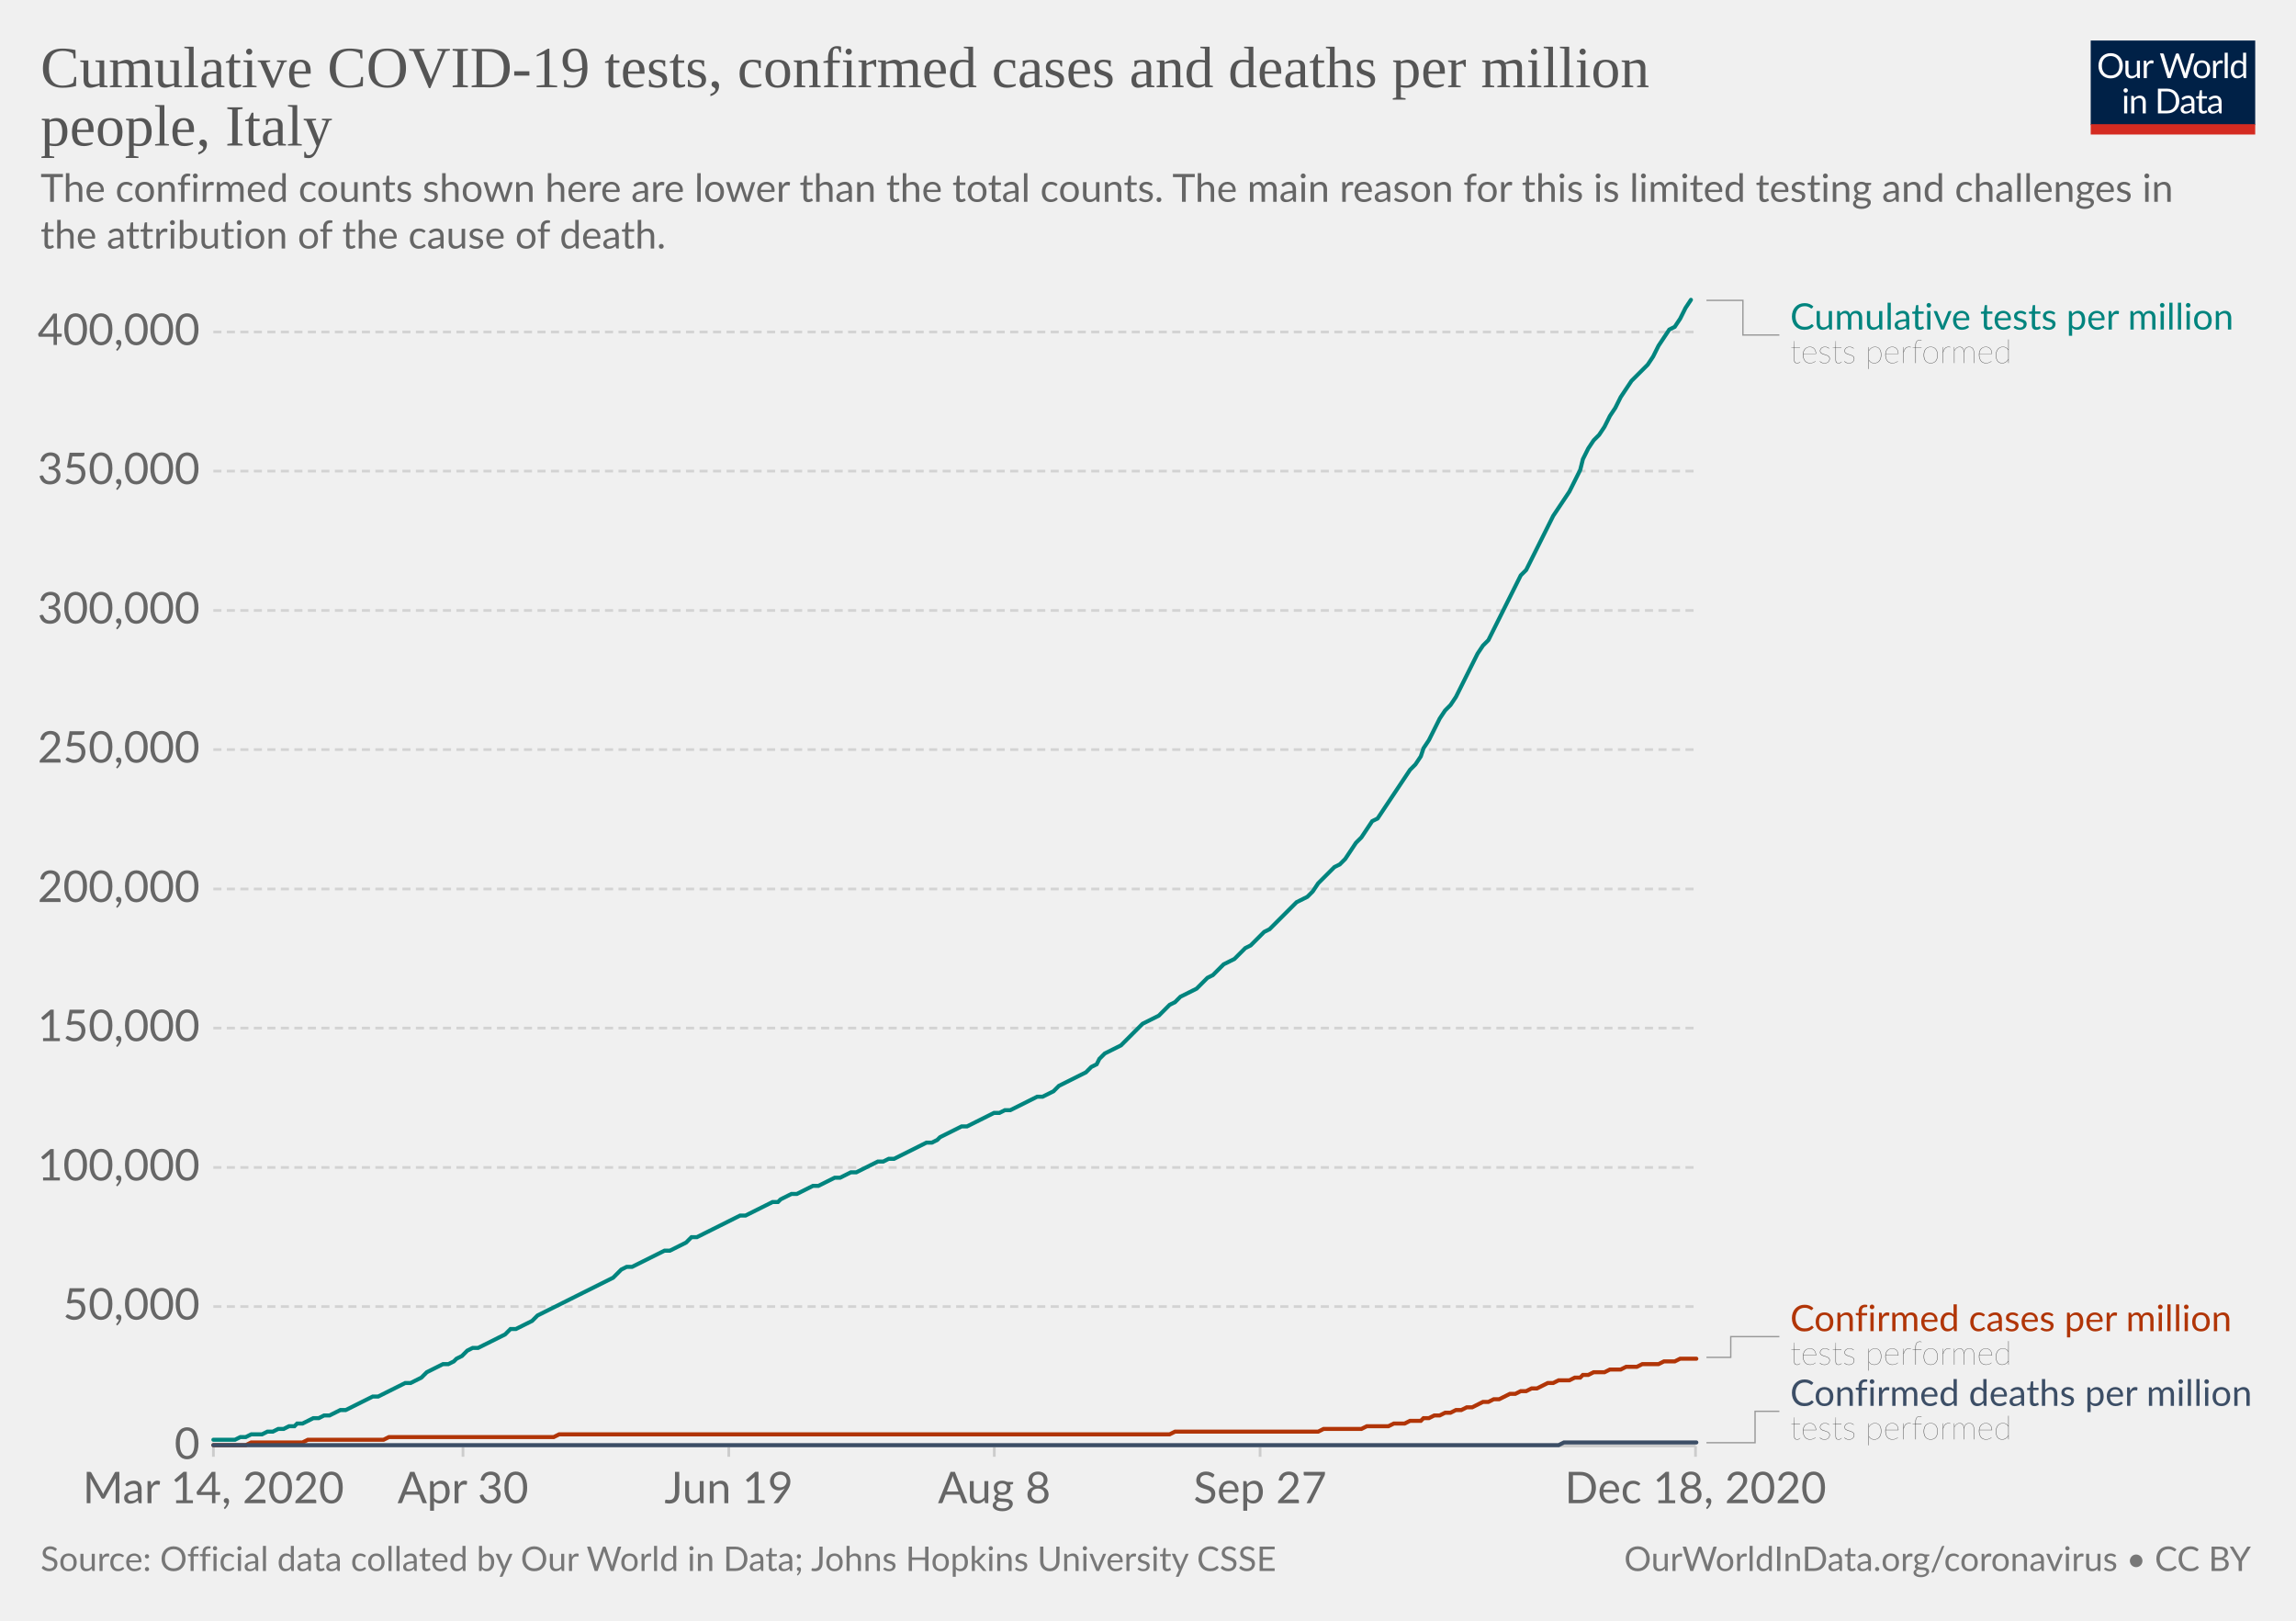
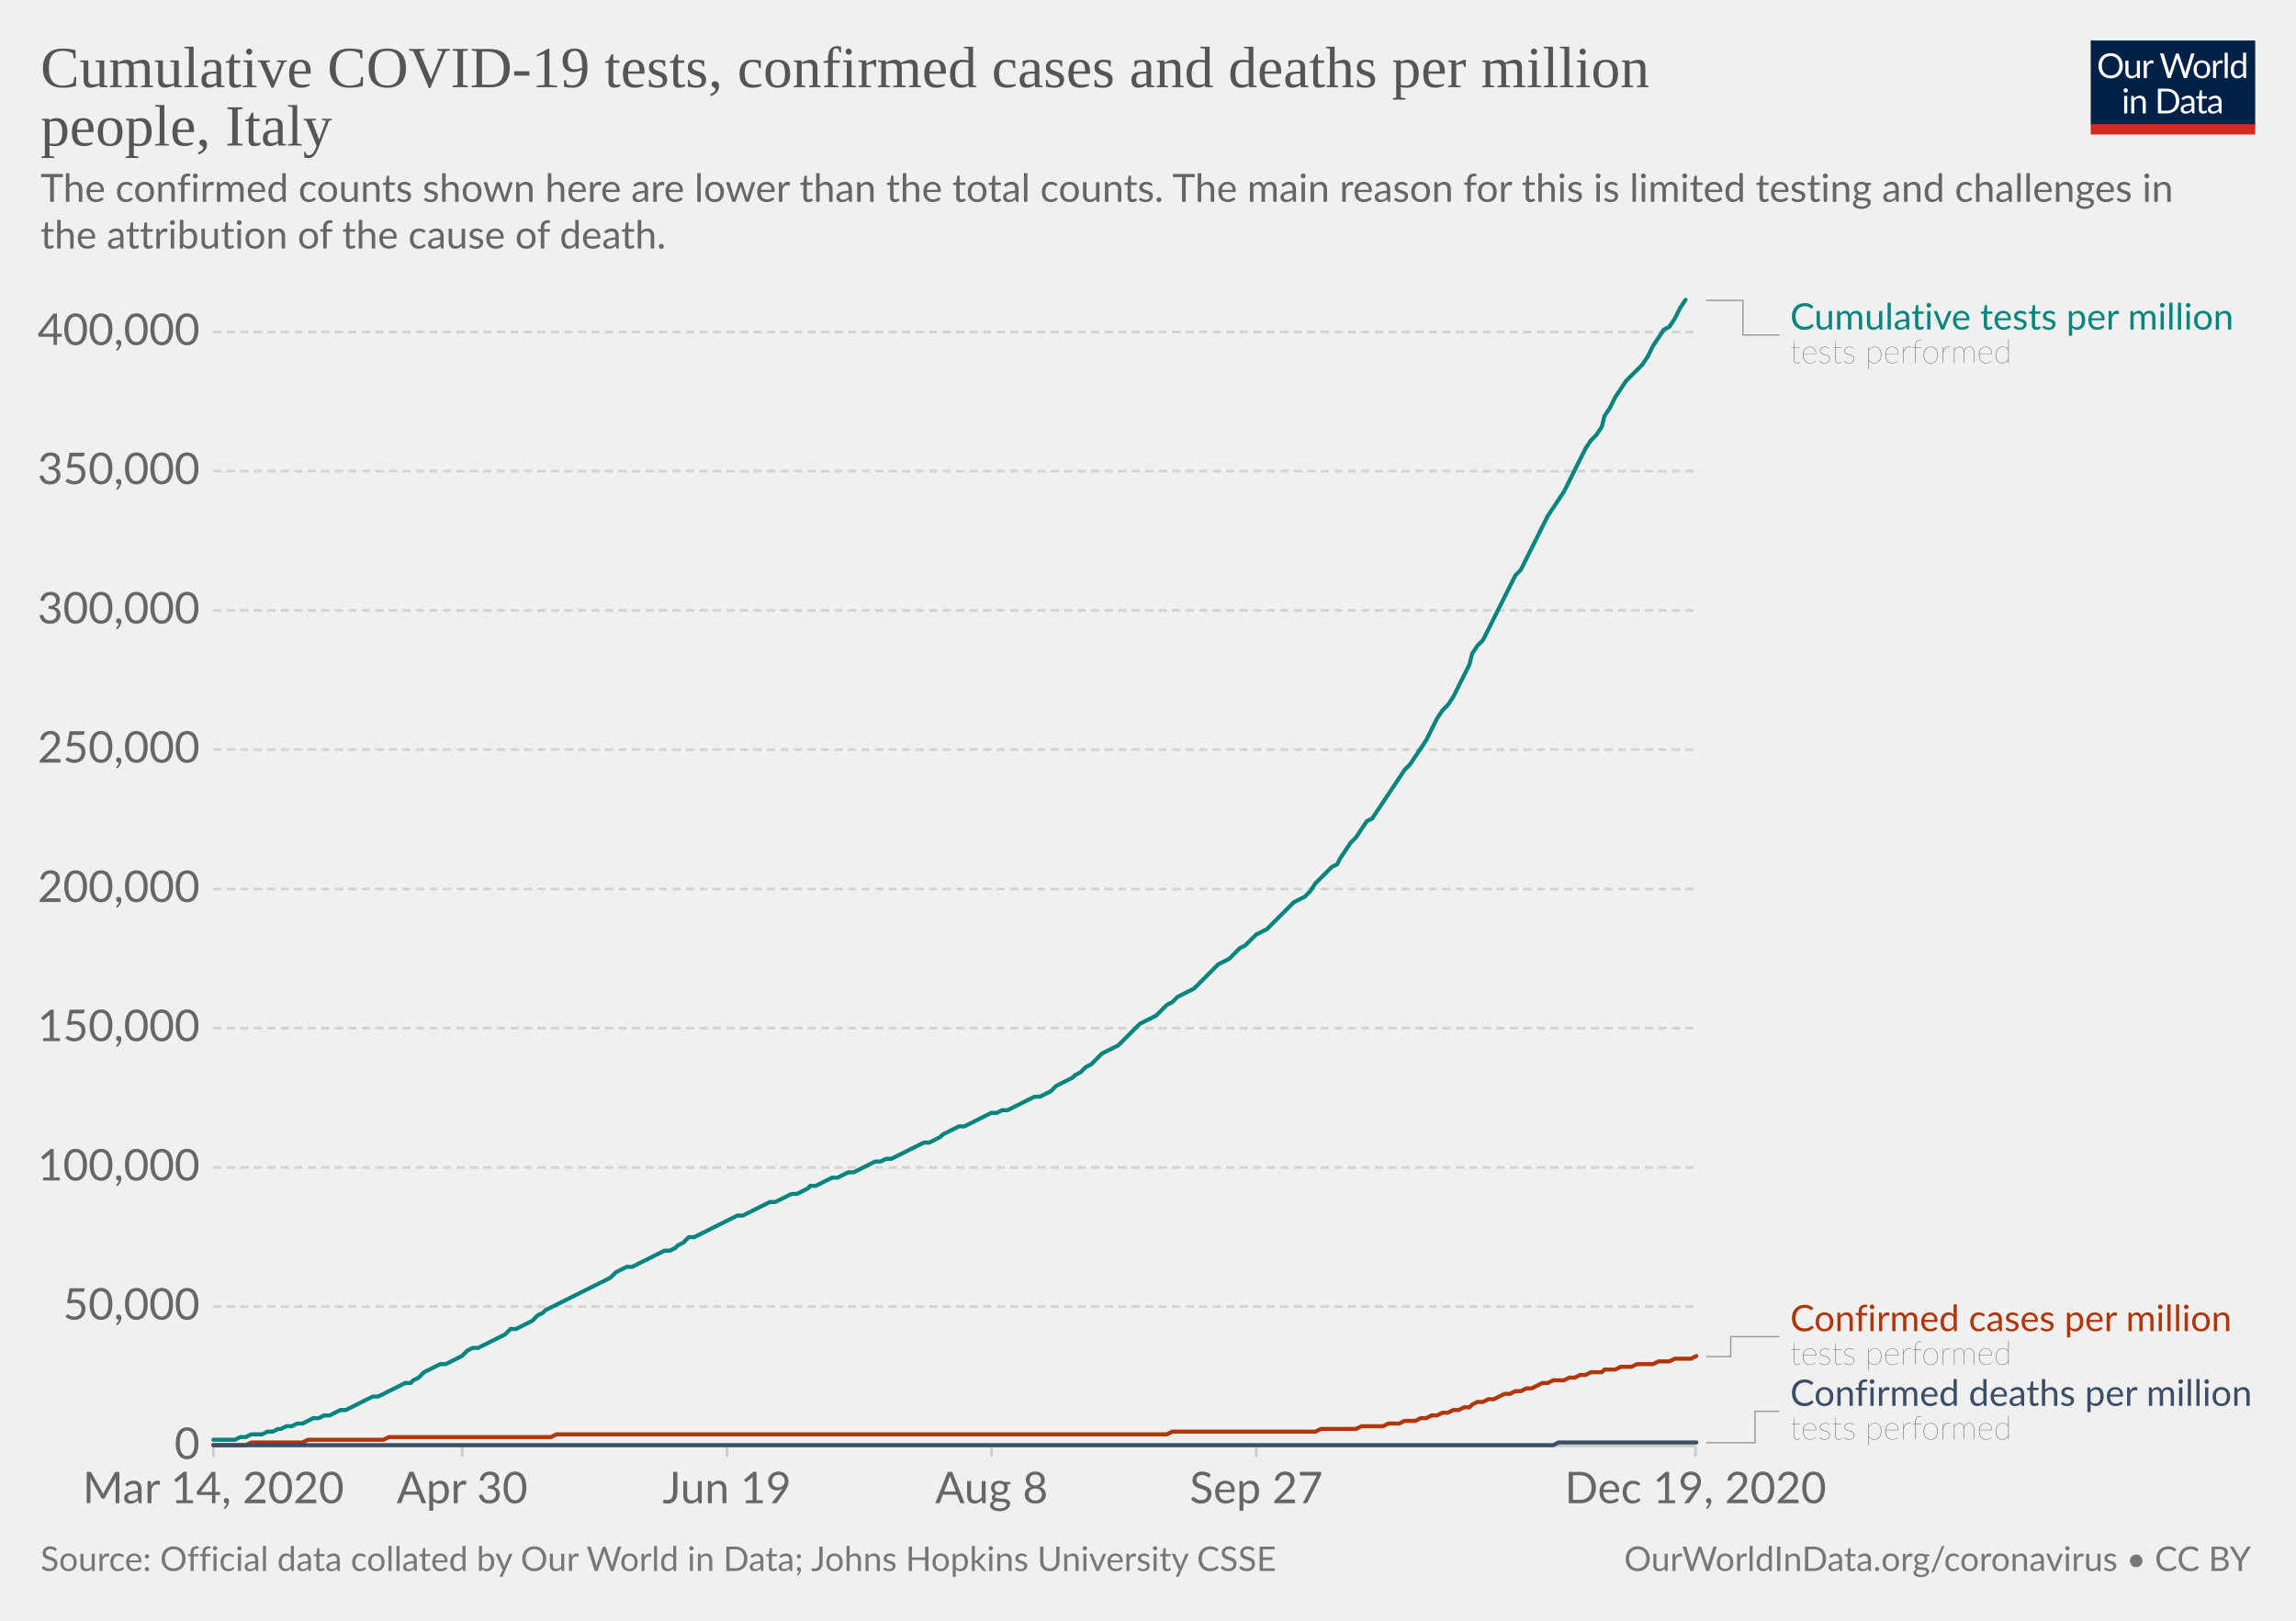
<svg xmlns="http://www.w3.org/2000/svg" version="1.1" style="background-color:#fff;-webkit-font-smoothing:antialiased" width="850" height="600" viewBox="0 0 850 600" font-family="Lato,'Helvetica Neue',Helvetica,Arial,sans-serif" font-size="18" text-rendering="optimizeLegibility">
  <g class="HeaderView">
    <g transform="matrix(.29 0 0 .29 774 15)">
      <svg width="210" height="120" viewBox="0 0 210 120" fill="none">
        <g clip-path="url(#clip0)">
          <path d="M0 0h210v107.89H0V0z" fill="#002147" />
          <path d="M40.98 32.25c0 2.36-.38 4.53-1.12 6.51a14.26 14.26 0 01-8.1 8.4c-1.9.78-4.02 1.17-6.34 1.17a16.6 16.6 0 01-6.33-1.17 14.31 14.31 0 01-8.08-8.4 18.29 18.29 0 01-1.12-6.51c0-2.36.38-4.53 1.12-6.5a14.32 14.32 0 018.07-8.44c1.92-.8 4.03-1.19 6.34-1.19 2.32 0 4.43.4 6.34 1.19 1.92.8 3.56 1.9 4.93 3.34a14.87 14.87 0 013.17 5.1 18.1 18.1 0 011.12 6.5zm-4.38 0c0-1.94-.26-3.68-.8-5.22a10.91 10.91 0 00-2.24-3.89 9.68 9.68 0 00-3.52-2.46 11.95 11.95 0 00-4.62-.86c-1.68 0-3.21.28-4.6.86a9.88 9.88 0 00-3.54 2.46 10.91 10.91 0 00-2.24 3.9c-.53 1.53-.8 3.27-.8 5.2 0 1.94.27 3.68.8 5.22a11.17 11.17 0 002.24 3.9 10.01 10.01 0 003.55 2.44c1.38.56 2.9.83 4.6.83 1.7 0 3.24-.27 4.61-.83a9.8 9.8 0 003.52-2.44 11.17 11.17 0 002.25-3.9c.53-1.54.8-3.28.8-5.21zm26.22-6.54V48H60.5c-.56 0-.9-.27-1.05-.81l-.31-2.4a12.45 12.45 0 01-3.26 2.6c-1.2.64-2.58.96-4.13.96-1.22 0-2.3-.2-3.24-.6a6.52 6.52 0 01-2.33-1.7 7.37 7.37 0 01-1.43-2.67c-.3-1.04-.46-2.2-.46-3.45V25.7h3.91v14.22c0 1.68.38 2.99 1.15 3.91.77.93 1.96 1.39 3.54 1.39 1.16 0 2.24-.27 3.23-.82a10.42 10.42 0 002.8-2.28V25.7h3.91zm8.61 4.47a9.94 9.94 0 012.6-3.56 5.64 5.64 0 013.76-1.3c.47 0 .92.05 1.34.15.44.1.83.27 1.17.49l-.3 2.92c-.09.37-.3.55-.66.55-.2 0-.5-.04-.9-.13a6.21 6.21 0 00-3.24.18c-.54.2-1.03.5-1.47.92-.42.4-.81.9-1.17 1.5-.33.58-.64 1.26-.92 2.02V48H67.7V25.71h2.25c.42 0 .72.08.88.25.16.16.27.44.33.83l.26 3.39zm61.16-13.7L122.75 48h-3.82l-7.99-24.05a21.95 21.95 0 01-.42-1.58 38.36 38.36 0 01-.44 1.58L102.05 48h-3.83L88.4 16.47h3.54c.38 0 .7.1.95.29.26.2.43.43.5.73l6.52 21.9c.1.4.2.83.28 1.28.1.46.2.94.29 1.46l.3-1.46c.12-.47.25-.9.38-1.27l7.41-21.91c.1-.25.26-.48.51-.69.27-.22.58-.33.95-.33h1.23c.38 0 .69.1.92.29.24.2.41.43.53.73l7.4 21.9a28.4 28.4 0 01.68 2.62 29.52 29.52 0 01.52-2.61l6.54-21.91c.07-.27.23-.5.48-.7.27-.21.58-.32.95-.32h3.32zm9.35 8.88c1.63 0 3.1.27 4.4.82a9.43 9.43 0 015.46 5.94c.5 1.4.74 2.98.74 4.73 0 1.76-.25 3.34-.74 4.75a9.43 9.43 0 01-5.46 5.92c-1.3.52-2.77.79-4.4.79-1.64 0-3.12-.27-4.44-.8a9.42 9.42 0 01-3.35-2.3c-.92-1-1.63-2.2-2.13-3.61-.49-1.41-.73-3-.73-4.75s.24-3.33.73-4.73c.5-1.43 1.2-2.64 2.13-3.63a9.4 9.4 0 013.35-2.31c1.32-.55 2.8-.82 4.44-.82zm0 19.89c2.2 0 3.84-.73 4.93-2.2 1.08-1.48 1.63-3.54 1.63-6.18 0-2.66-.55-4.72-1.63-6.2-1.09-1.49-2.73-2.23-4.93-2.23-1.12 0-2.09.2-2.93.57a5.7 5.7 0 00-2.06 1.65 7.5 7.5 0 00-1.24 2.67c-.26 1.04-.4 2.22-.4 3.54 0 2.64.55 4.7 1.64 6.18 1.1 1.47 2.76 2.2 4.99 2.2zm17.97-15.07a9.94 9.94 0 012.6-3.56 5.64 5.64 0 013.76-1.3c.47 0 .91.05 1.34.15.44.1.83.27 1.16.49l-.28 2.92c-.09.37-.31.55-.66.55-.2 0-.5-.04-.9-.13a6.2 6.2 0 00-3.24.18c-.54.2-1.03.5-1.47.92-.43.4-.82.9-1.17 1.5a13.1 13.1 0 00-.92 2.02V48h-3.94V25.71h2.24c.43 0 .72.08.88.25.17.16.28.44.33.83l.27 3.39zm15.04-14.59V48h-3.92V15.6h3.92zm19.55 15.43a6.22 6.22 0 00-2.38-2.05 6.7 6.7 0 00-2.86-.6c-2.07 0-3.66.75-4.77 2.23-1.12 1.48-1.68 3.6-1.68 6.33 0 1.46.13 2.7.38 3.74a7.29 7.29 0 001.1 2.56 4.35 4.35 0 001.78 1.45c.7.3 1.5.46 2.4.46 1.29 0 2.41-.3 3.36-.88a9.6 9.6 0 002.67-2.49V31.02zm3.91-15.43V48h-2.33c-.56 0-.9-.27-1.06-.81l-.35-2.71a12.13 12.13 0 01-3.25 2.77 8.28 8.28 0 01-4.23 1.06 7.31 7.31 0 01-6.14-2.9c-.73-.96-1.3-2.15-1.69-3.57a18.35 18.35 0 01.07-9.48 11.29 11.29 0 011.89-3.7 8.7 8.7 0 017.06-3.34 7.96 7.96 0 016.12 2.62V15.59h3.91zM46.61 70.71V93H42.7V70.71h3.91zm.84-7c0 .39-.08.75-.24 1.09a2.81 2.81 0 01-1.52 1.47 2.67 2.67 0 01-2.16 0 2.9 2.9 0 01-1.45-1.47 2.67 2.67 0 010-2.16c.15-.35.35-.65.6-.9.25-.27.53-.47.85-.62a2.67 2.67 0 012.16 0c.35.15.65.35.9.62.27.25.47.55.62.9.16.34.24.7.24 1.08zm7.97 10.24c.49-.54 1-1.04 1.54-1.48a9.85 9.85 0 013.66-1.84 8.96 8.96 0 015.43.35c.94.4 1.72.97 2.33 1.71a7.36 7.36 0 011.43 2.67c.32 1.04.49 2.19.49 3.45V93h-3.94V78.81c0-1.69-.4-3-1.17-3.92-.76-.93-1.93-1.4-3.5-1.4a6.6 6.6 0 00-3.25.83c-1 .56-1.92 1.31-2.77 2.27V93h-3.94V70.71h2.35c.56 0 .9.28 1.04.82l.3 2.42zm57.7 3.3c0 2.36-.37 4.5-1.11 6.44a14.3 14.3 0 01-3.17 4.98 14.1 14.1 0 01-4.93 3.2c-1.9.76-4.02 1.13-6.33 1.13H85.8V61.47h11.77c2.31 0 4.42.39 6.33 1.15a13.8 13.8 0 018.1 8.18 17.75 17.75 0 011.12 6.45zm-4.37 0c0-1.94-.26-3.67-.8-5.2a10.94 10.94 0 00-2.23-3.87 9.57 9.57 0 00-3.53-2.42 12.23 12.23 0 00-4.61-.83h-7.5v24.62h7.5c1.7 0 3.24-.28 4.61-.84a9.7 9.7 0 003.53-2.4 10.94 10.94 0 002.24-3.87c.53-1.53.8-3.26.8-5.2zm19.8 5.72c-1.8.06-3.34.2-4.62.44-1.26.22-2.3.51-3.1.88-.8.36-1.37.8-1.74 1.3-.35.5-.53 1.05-.53 1.67 0 .58.1 1.1.3 1.52a3 3 0 00.76 1.05c.34.27.73.46 1.17.6.45.11.94.17 1.45.17a7.28 7.28 0 003.5-.81 11.95 11.95 0 002.82-2.2v-4.62zm-12.65-9.11a12.73 12.73 0 013.98-2.66c1.43-.59 3-.88 4.73-.88 1.25 0 2.36.2 3.33.61a6.81 6.81 0 013.94 4.38c.33 1.04.5 2.19.5 3.43V93h-1.74a1.8 1.8 0 01-.88-.18c-.2-.13-.36-.38-.48-.74l-.44-2.12c-.59.55-1.16 1.03-1.72 1.46a9.48 9.48 0 01-3.74 1.7c-.69.15-1.46.23-2.3.23-.87 0-1.69-.12-2.45-.35a5.34 5.34 0 01-3.34-2.93 6.64 6.64 0 01-.49-2.64c0-.88.25-1.72.73-2.53a6.33 6.33 0 012.35-2.17c1.09-.63 2.5-1.15 4.25-1.54 1.75-.41 3.89-.65 6.42-.7v-1.75c0-1.73-.37-3.03-1.12-3.91-.75-.9-1.84-1.34-3.28-1.34-.97 0-1.78.12-2.44.37-.64.23-1.2.5-1.7.81l-1.23.82c-.33.23-.67.35-1 .35-.27 0-.5-.07-.69-.2a2.1 2.1 0 01-.48-.53l-.7-1.25zm27.67 19.5c-1.76 0-3.12-.5-4.07-1.48-.94-.98-1.41-2.4-1.41-4.25V74h-2.68a.9.9 0 01-.6-.2c-.16-.14-.24-.36-.24-.66v-1.56l3.65-.46.9-6.89a.9.9 0 01.29-.52.88.88 0 01.62-.22H142v7.67h6.44V74H142v13.38c0 .94.22 1.63.68 2.09.45.45 1.04.68 1.76.68a3.21 3.21 0 001.85-.53l.55-.35c.16-.12.3-.18.41-.18.2 0 .4.13.55.38l1.15 1.87a7.45 7.45 0 01-2.44 1.5c-.96.35-1.94.52-2.95.52zm19.68-10.4c-1.8.07-3.34.21-4.62.45-1.26.22-2.3.51-3.1.88-.8.36-1.37.8-1.74 1.3-.35.5-.53 1.05-.53 1.67 0 .58.1 1.1.3 1.52.18.42.44.77.76 1.05.34.27.73.46 1.17.6.45.11.94.17 1.45.17a7.3 7.3 0 003.5-.81 12.04 12.04 0 002.82-2.2v-4.62zm-12.65-9.1a12.72 12.72 0 013.99-2.66c1.42-.59 3-.88 4.72-.88 1.25 0 2.36.2 3.33.61a6.81 6.81 0 013.94 4.38c.33 1.04.5 2.19.5 3.43V93h-1.74a1.8 1.8 0 01-.88-.18c-.2-.13-.36-.38-.48-.74l-.44-2.12c-.59.55-1.16 1.03-1.72 1.46a9.48 9.48 0 01-3.74 1.7c-.69.15-1.46.23-2.3.23-.87 0-1.69-.12-2.45-.35a5.33 5.33 0 01-3.34-2.93 6.62 6.62 0 01-.49-2.64c0-.88.25-1.72.73-2.53a6.33 6.33 0 012.35-2.17c1.09-.63 2.5-1.15 4.25-1.54a31.2 31.2 0 016.42-.7v-1.75c0-1.73-.37-3.03-1.12-3.91-.75-.9-1.84-1.34-3.28-1.34-.97 0-1.78.12-2.44.37-.64.23-1.2.5-1.7.81-.46.3-.87.57-1.22.82-.34.23-.68.35-1.02.35-.26 0-.49-.07-.68-.2a1.88 1.88 0 01-.48-.53l-.7-1.25z" fill="#fff" />
          <path fill="#D42B21" d="M0 106.79h210V120H0z" />
        </g>
        <defs>
          <clipPath id="clip0">
            <path fill="#fff" d="M0 0h210v120H0z" />
          </clipPath>
        </defs>
      </svg>
    </g>
    <a href="https://ourworldindata.org/grapher/covid-tests-cases-deaths-per-million?tab=chart&amp;stackMode=absolute&amp;time=2020-03-14..latest&amp;region=World" target="_blank" rel="noopener" font-family="&quot;Playfair Display&quot;,Georgia,&quot;Times New Roman&quot;,serif">
      <text font-size="21.6" x="15" y="32.3" fill="#555">
        <tspan x="15" y="32.28">Cumulative COVID-19 tests, confirmed cases and deaths per million</tspan>
        <tspan x="15" y="53.88">people, Italy</tspan>
      </text>
    </a>
    <text font-size="14.4" x="15" y="74.7" fill="#666">
      <tspan x="15" y="74.72">The confirmed counts shown here are lower than the total counts. The main reason for this is limited testing and challenges in</tspan>
      <tspan x="15" y="92">the attribution of the cause of death.</tspan>
    </text>
  </g>
  <g class="LineChart">
    <defs>
      <clipPath id="a">
        <path d="M68.97 0h830v890.6h-830z" />
      </clipPath>
    </defs>
    <g class="DualAxisView">
      <g class="HorizontalAxis">
-         <path stroke="#ccc" d="M79 535.3v4M171.4 535.3v4M269.8 535.3v4M368.1 535.3v4M466.5 535.3v4M627.7 535.3v4" />
+         <path stroke="#ccc" d="M79 535.3v4M171.1 535.3v4M269.1 535.3v4M367.1 535.3v4M465.1 535.3v4M627.7 535.3v4" />
        <text x="79" y="556.5" fill="#666" text-anchor="middle" font-size="16.2">Mar 14, 2020</text>
-         <text x="171.4" y="556.5" fill="#666" text-anchor="middle" font-size="16.2">Apr 30</text>
-         <text x="269.8" y="556.5" fill="#666" text-anchor="middle" font-size="16.2">Jun 19</text>
-         <text x="368.1" y="556.5" fill="#666" text-anchor="middle" font-size="16.2">Aug 8</text>
-         <text x="466.5" y="556.5" fill="#666" text-anchor="middle" font-size="16.2">Sep 27</text>
-         <text x="627.7" y="556.5" fill="#666" text-anchor="middle" font-size="16.2">Dec 18, 2020</text>
+         <text x="171.1" y="556.5" fill="#666" text-anchor="middle" font-size="16.2">Apr 30</text>
+         <text x="269.1" y="556.5" fill="#666" text-anchor="middle" font-size="16.2">Jun 19</text>
+         <text x="367.1" y="556.5" fill="#666" text-anchor="middle" font-size="16.2">Aug 8</text>
+         <text x="465.1" y="556.5" fill="#666" text-anchor="middle" font-size="16.2">Sep 27</text>
+         <text x="627.7" y="556.5" fill="#666" text-anchor="middle" font-size="16.2">Dec 19, 2020</text>
      </g>
      <g class="VerticalAxis" fill="#666" dominant-baseline="middle" text-anchor="end" font-size="16.2">
        <text x="73.97" y="535.3">0</text>
        <text x="73.97" y="483.7">50,000</text>
        <text x="73.97" y="432.2">100,000</text>
        <text x="73.97" y="380.6">150,000</text>
        <text x="73.97" y="329.1">200,000</text>
        <text x="73.97" y="277.5">250,000</text>
        <text x="73.97" y="226">300,000</text>
        <text x="73.97" y="174.4">350,000</text>
        <text x="73.97" y="122.9">400,000</text>
      </g>
      <g class="AxisGridLines horizontalLines">
        <path stroke="#ccc" d="M78.97 535.3h548.77" />
        <path stroke="#d3d3d3" stroke-dasharray="3,2" d="M78.97 483.7h548.77M78.97 432.2h548.77M78.97 380.6h548.77M78.97 329.1h548.77M78.97 277.5h548.77M78.97 226h548.77M78.97 174.4h548.77M78.97 122.9h548.77" />
      </g>
    </g>
    <g clip-path="url(#a)">
      <g class="LineLabels" cursor="default">
        <g class="legendMark">
          <g class="indicator">
            <path d="M631.74 111.2h13.5v12.82h13.5" stroke="#999" stroke-width=".5" fill="none" />
          </g>
          <text font-size="13.5" x="662.7" y="122" fill="#00847E">
            <tspan x="662.74" y="122">Cumulative tests per million</tspan>
          </text>
          <text font-size="12.15" x="662.7" y="134.4" fill="#333" class="textAnnotation" font-weight="lighter">
            <tspan x="662.74" y="134.42">tests performed</tspan>
          </text>
        </g>
        <g class="legendMark">
          <g class="indicator">
-             <path d="M631.74 502.5h9v-7.68h18" stroke="#999" stroke-width=".5" fill="none" />
+             <path d="M631.74 502.2h9v-7.38h18" stroke="#999" stroke-width=".5" fill="none" />
          </g>
          <text font-size="13.5" x="662.7" y="492.8" fill="#B13507">
            <tspan x="662.74" y="492.8">Confirmed cases per million</tspan>
          </text>
          <text font-size="12.15" x="662.7" y="505.2" fill="#333" class="textAnnotation" font-weight="lighter">
            <tspan x="662.74" y="505.22">tests performed</tspan>
          </text>
        </g>
        <g class="legendMark">
          <g class="indicator">
            <path d="M631.74 534.1h18v-11.63h9" stroke="#999" stroke-width=".5" fill="none" />
          </g>
          <text font-size="13.5" x="662.7" y="520.4" fill="#3C4E66">
            <tspan x="662.74" y="520.45">Confirmed deaths per million</tspan>
          </text>
          <text font-size="12.15" x="662.7" y="532.9" fill="#333" class="textAnnotation" font-weight="lighter">
            <tspan x="662.74" y="532.87">tests performed</tspan>
          </text>
        </g>
      </g>
      <g class="Lines">
        <g class="key-Italy_1">
-           <path stroke="#B13507" stroke-linecap="round" d="M79 535h12l2-1h19l2-1h28l2-1h61l2-1h226l2-1h53l2-1h14l2-1h8l2-1h4l2-1h4l1-1h2l2-1h2l2-1h2l2-1h2l2-1h2l2-1 2-1h2l2-1h2l2-1 2-1h2l2-1h2l2-1h2l2-1 2-1h2l2-1h4l2-1h2l1-1h2l2-1h4l2-1h4l2-1h4l2-1h6l2-1h4l2-1h6" fill="none" stroke-width="1.5" />
+           <path stroke="#B13507" stroke-linecap="round" d="M79 535h12l2-1h19l2-1h28l2-1h60l2-1h226l2-1h53l2-1h13l2-1h8l2-1h4l2-1h4l2-1h2l2-1h2l2-1h2l2-1h2l2-1h2l1-1 2-1h2l2-1h2l2-1 2-1h2l2-1h2l2-1h2l2-1 2-1h2l2-1h4l2-1h2l2-1h2l2-1h4l1-1h4l2-1h4l2-1h6l2-1h4l2-1h6l2-1" fill="none" stroke-width="1.5" />
        </g>
        <g class="key-Italy_2">
-           <path stroke="#3C4E66" stroke-linecap="round" d="M79 535h498l2-1h49" fill="none" stroke-width="1.5" />
+           <path stroke="#3C4E66" stroke-linecap="round" d="M79 535h496l2-1h51" fill="none" stroke-width="1.5" />
        </g>
        <g class="key-Italy_0">
-           <path stroke="#00847E" stroke-linecap="round" d="M79 533h8l2-1h2l2-1h4l2-1h2l2-1h2l2-1h2l1-1h2l2-1 2-1h2l2-1h2l2-1 2-1h2l2-1 2-1 2-1 2-1 2-1h2l2-1 2-1 2-1 2-1 2-1h2l2-1 2-1 2-2 2-1 2-1 2-1h2l2-1 1-1 2-1 2-2 2-1h2l2-1 2-1 2-1 2-1 2-1 2-2h2l2-1 2-1 2-1 2-2 2-1 2-1 2-1 2-1 2-1 2-1 2-1 2-1 2-1 2-1 2-1 2-1 2-1 2-1 2-2 1-1 2-1h2l2-1 2-1 2-1 2-1 2-1 2-1h2l2-1 2-1 2-1 2-2h2l2-1 2-1 2-1 2-1 2-1 2-1 2-1 2-1h2l2-1 2-1 2-1 2-1 2-1h2l1-1 2-1 2-1h2l2-1 2-1 2-1h2l2-1 2-1 2-1h2l2-1 2-1h2l2-1 2-1 2-1 2-1h2l2-1h2l2-1 2-1 2-1 2-1 2-1 2-1h2l2-1 1-1 2-1 2-1 2-1 2-1h2l2-1 2-1 2-1 2-1 2-1h2l2-1h2l2-1 2-1 2-1 2-1 2-1h2l2-1 2-1 2-2 2-1 2-1 2-1 2-1 2-1 2-2 2-1 1-2 2-2 2-1 2-1 2-1 2-2 2-2 2-2 2-2 2-1 2-1 2-1 2-2 2-2 2-1 2-2 2-1 2-1 2-1 2-2 2-2 2-1 2-2 2-2 2-1 2-1 2-2 2-2 2-1 2-2 2-2 1-1 2-1 2-2 2-2 2-2 2-2 2-2 2-1 2-1 2-2 2-3 2-2 2-2 2-2 2-1 2-2 2-3 2-3 2-2 2-3 2-3 2-1 2-3 2-3 2-3 2-3 2-3 2-3 2-2 2-3 1-3 2-3 2-4 2-4 2-3 2-2 2-3 2-4 2-4 2-4 2-4 2-3 2-2 2-4 2-4 2-4 2-4 2-4 2-4 2-2 2-4 2-4 2-4 2-4 2-4 2-3 2-3 2-3 2-4 2-4 1-4 2-4 2-3 2-2 2-3 2-4 2-3 2-4 2-3 2-3 2-2 2-2 2-2 2-3 2-4 2-3 2-3 2-1 2-3 2-4 2-3" fill="none" stroke-width="1.5" />
+           <path stroke="#00847E" stroke-linecap="round" d="M79 533h8l2-1h2l2-1h4l2-1h2l2-1h1l2-1h2l2-1h2l2-1 2-1h2l2-1h2l2-1 2-1h2l2-1 2-1 2-1 2-1 2-1h2l2-1 2-1 2-1 2-1 2-1h2l1-1 2-1 2-2 2-1 2-1 2-1h2l2-1 2-1 2-1 2-2 2-1h2l2-1 2-1 2-1 2-1 2-1 2-2h2l2-1 2-1 2-1 2-2 2-1 1-1 2-1 2-1 2-1 2-1 2-1 2-1 2-1 2-1 2-1 2-1 2-1 2-1 2-2 2-1 2-1h2l2-1 2-1 2-1 2-1 2-1 2-1h2l2-1 1-1 2-1 2-2h2l2-1 2-1 2-1 2-1 2-1 2-1 2-1 2-1h2l2-1 2-1 2-1 2-1 2-1h2l2-1 2-1 2-1h2l2-1 2-1 1-1h2l2-1 2-1 2-1h2l2-1 2-1h2l2-1 2-1 2-1 2-1h2l2-1h2l2-1 2-1 2-1 2-1 2-1 2-1h2l2-1 2-1 1-1 2-1 2-1 2-1h2l2-1 2-1 2-1 2-1 2-1h2l2-1h2l2-1 2-1 2-1 2-1 2-1h2l2-1 2-1 2-2 2-1 2-1 2-1 1-1 2-1 2-2 2-1 2-2 2-2 2-1 2-1 2-1 2-2 2-2 2-2 2-2 2-1 2-1 2-1 2-2 2-2 2-1 2-2 2-1 2-1 2-1 2-2 2-2 1-1 2-2 2-2 2-1 2-1 2-2 2-2 2-1 2-2 2-2 2-1 2-1 2-2 2-2 2-2 2-2 2-2 2-1 2-1 2-2 2-3 2-2 2-2 2-2 2-1 1-2 2-3 2-3 2-2 2-3 2-3 2-1 2-3 2-3 2-3 2-3 2-3 2-3 2-2 2-3 2-3 2-3 2-4 2-4 2-3 2-2 2-3 2-4 2-4 2-4 1-4 2-3 2-2 2-4 2-4 2-4 2-4 2-4 2-4 2-2 2-4 2-4 2-4 2-4 2-4 2-3 2-3 2-3 2-4 2-4 2-4 2-4 2-3 2-2 2-3 1-4 2-3 2-4 2-3 2-3 2-2 2-2 2-2 2-3 2-4 2-3 2-3 2-1 2-3 2-4 2-3" fill="none" stroke-width="1.5" />
        </g>
      </g>
    </g>
  </g>
  <g class="SourcesFooter" fill="#777">
    <g class="clickable" fill="#777">
      <text font-size="12.6" x="15" y="581.6">
        <tspan x="15" y="581.58">Source: Official data collated by Our World in Data; Johns Hopkins University CSSE</tspan>
      </text>
    </g>
    <text font-size="12.6" x="601.3" y="581.6">
      <tspan x="601.27" y="581.58">
        <a target="_blank" href="https://ourworldindata.org/coronavirus" fill="#777">OurWorldInData.org/coronavirus</a> • <a class="cclogo" href="http://creativecommons.org/licenses/by/4.0/deed.en_US" target="_blank" fill="#777">CC BY</a>
      </tspan>
    </text>
  </g>
</svg>
